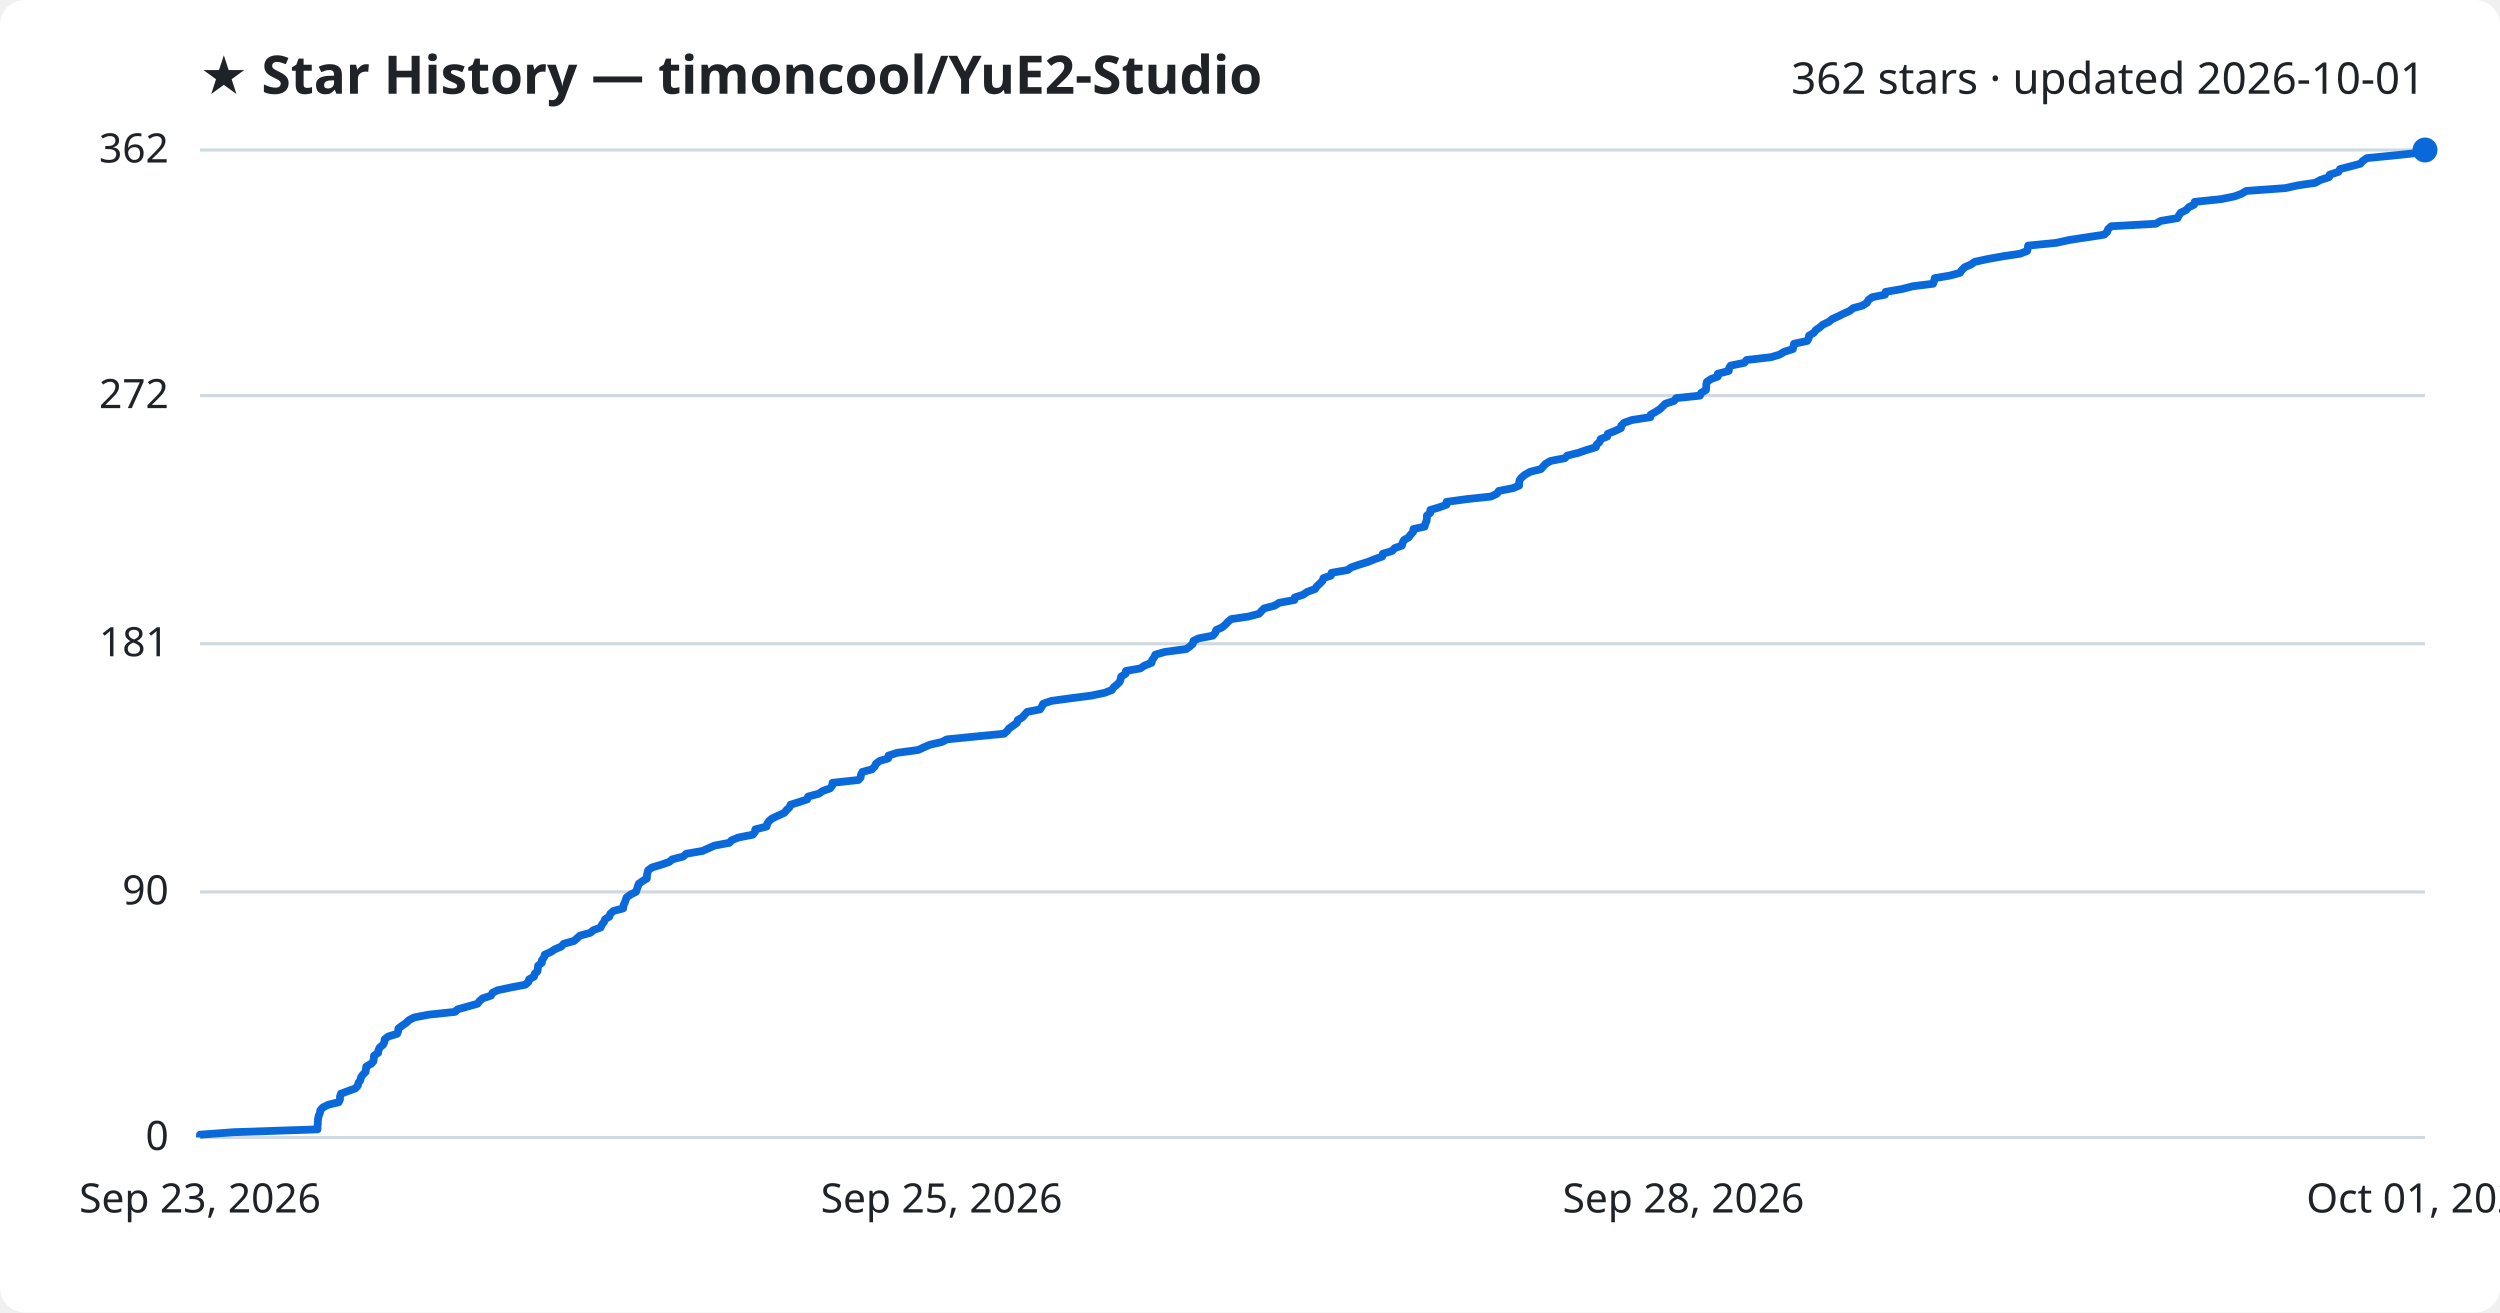
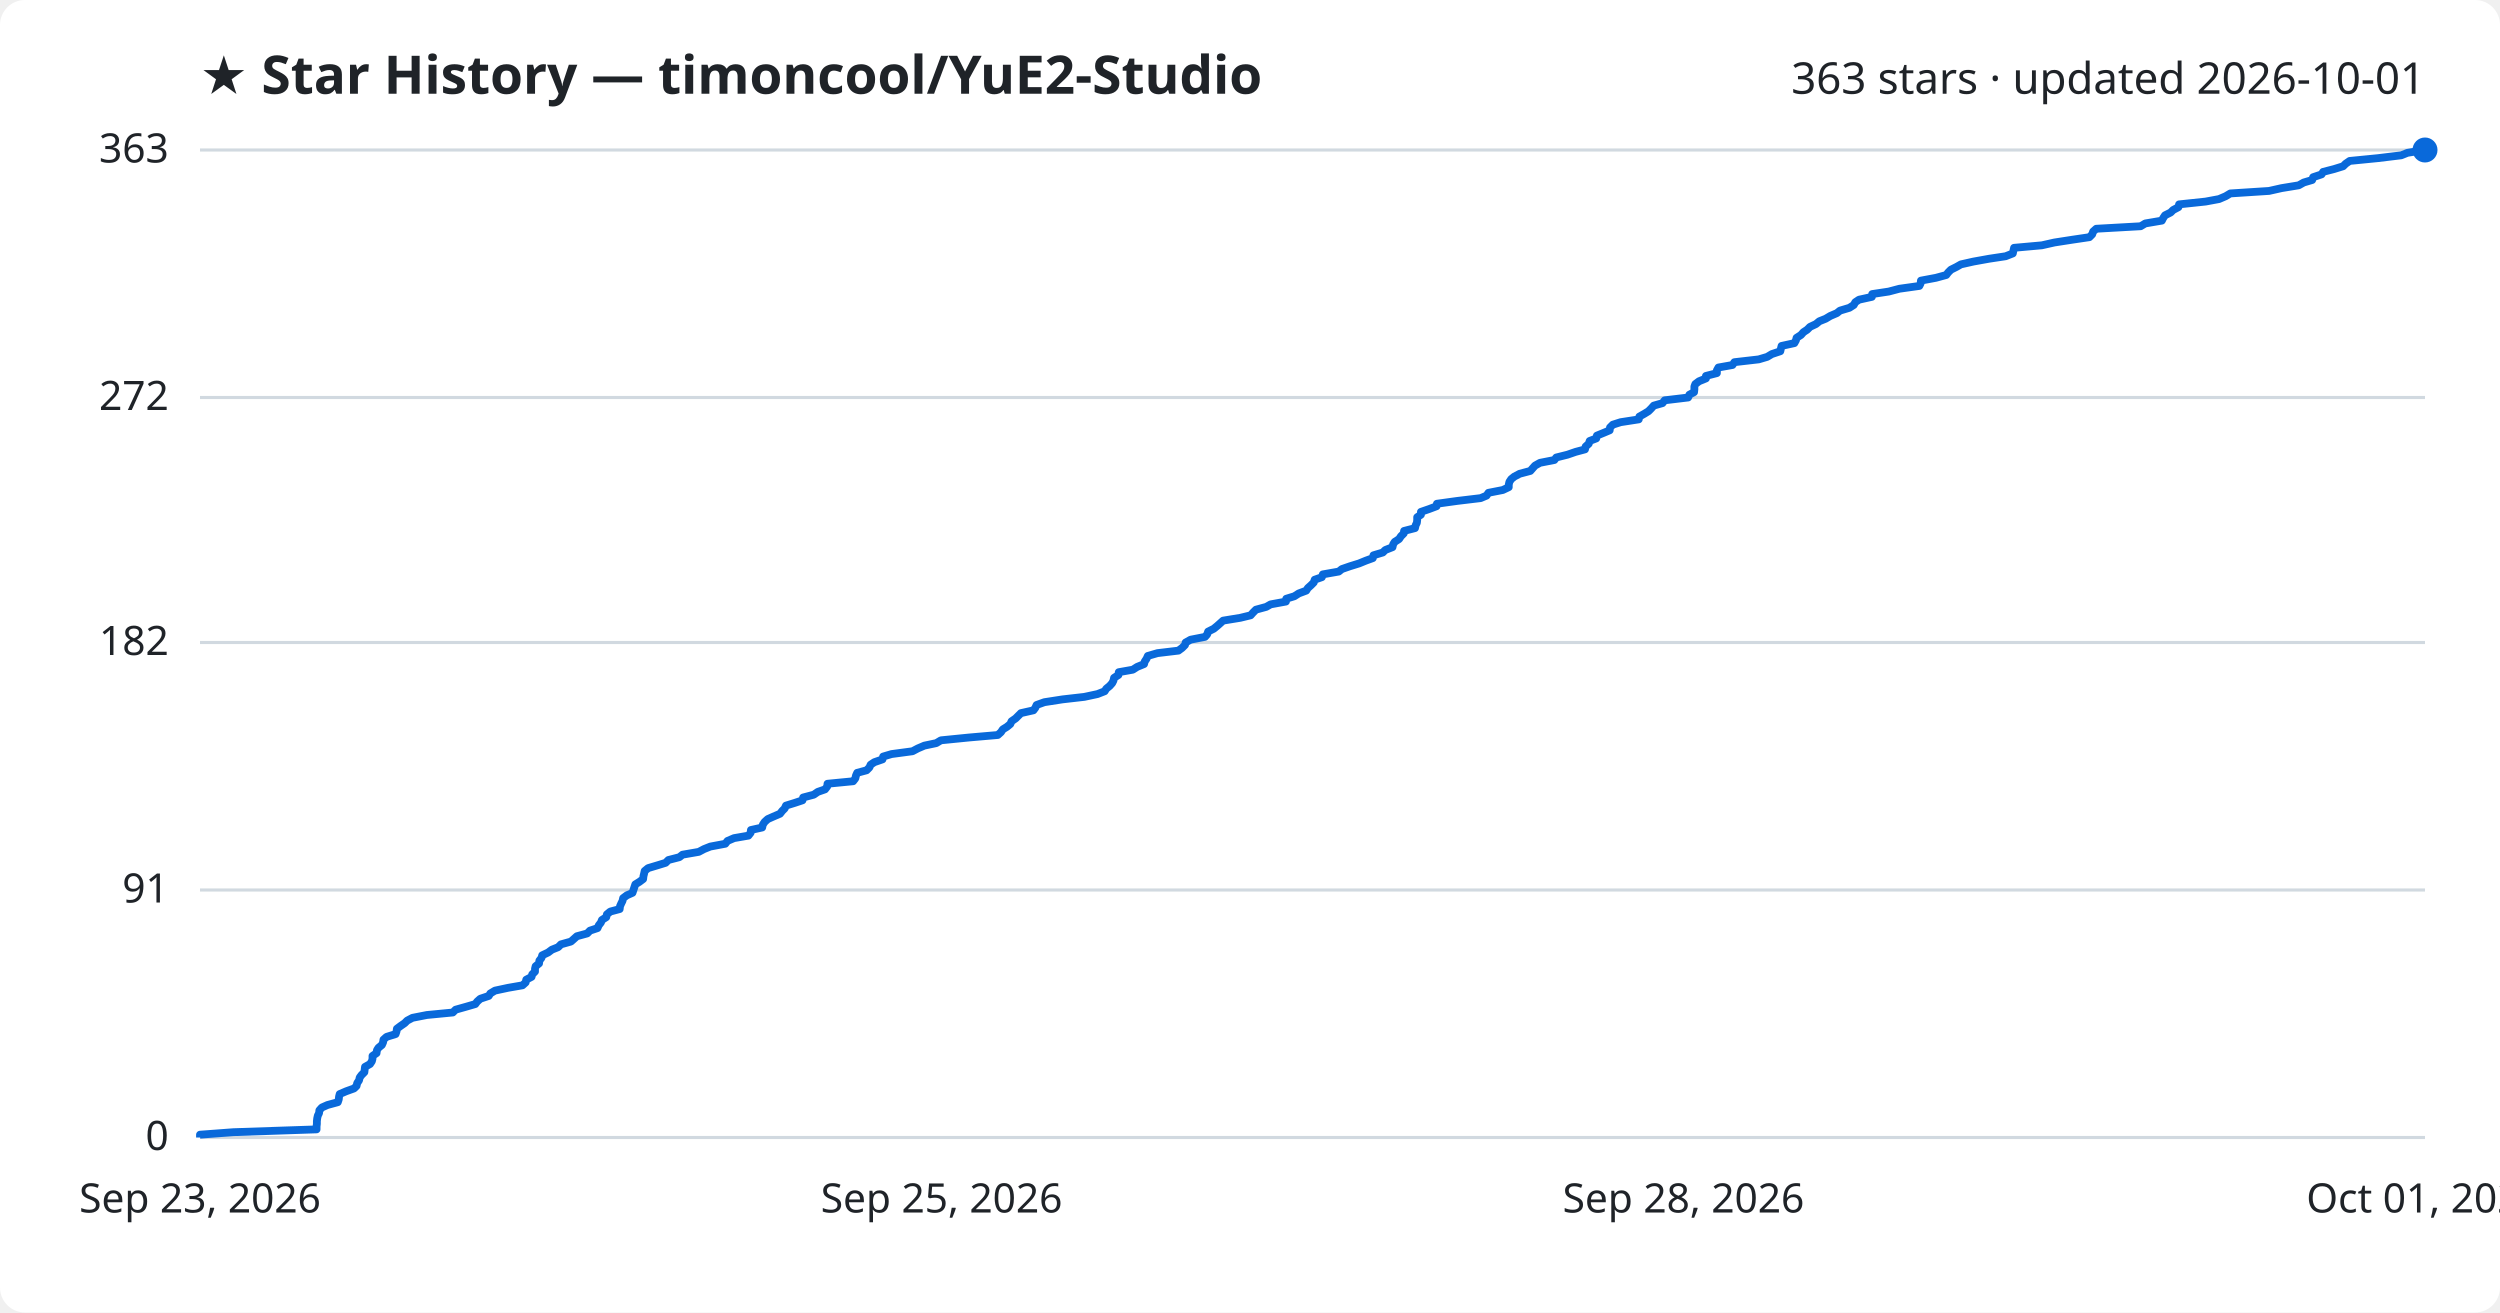
<svg xmlns="http://www.w3.org/2000/svg" viewBox="0 0 800 420" font-family="Segoe UI, sans-serif">
  <rect width="800" height="420" fill="#ffffff" rx="8" />
  <text x="64" y="30" fill="#1f2328" font-size="17" font-weight="700">★ Star History — timoncool/YuE2-Studio</text>
-   <text x="776" y="30" fill="#1f2328" font-size="14" text-anchor="end">362 stars · updated 2026-10-01</text>
+   <text x="776" y="30" fill="#1f2328" font-size="14" text-anchor="end">363 stars · updated 2026-10-01</text>
  <line x1="64" y1="364.0" x2="776" y2="364.0" stroke="#d1d9e0" stroke-width="1" />
  <text x="54" y="368.0" fill="#1f2328" font-size="13" text-anchor="end">0</text>
-   <line x1="64" y1="285.4" x2="776" y2="285.4" stroke="#d1d9e0" stroke-width="1" />
-   <text x="54" y="289.4" fill="#1f2328" font-size="13" text-anchor="end">90</text>
-   <line x1="64" y1="206.0" x2="776" y2="206.0" stroke="#d1d9e0" stroke-width="1" />
-   <text x="54" y="210.0" fill="#1f2328" font-size="13" text-anchor="end">181</text>
-   <line x1="64" y1="126.6" x2="776" y2="126.6" stroke="#d1d9e0" stroke-width="1" />
-   <text x="54" y="130.6" fill="#1f2328" font-size="13" text-anchor="end">272</text>
+   <line x1="64" y1="284.8" x2="776" y2="284.8" stroke="#d1d9e0" stroke-width="1" />
+   <text x="54" y="288.8" fill="#1f2328" font-size="13" text-anchor="end">91</text>
+   <line x1="64" y1="205.6" x2="776" y2="205.6" stroke="#d1d9e0" stroke-width="1" />
+   <text x="54" y="209.6" fill="#1f2328" font-size="13" text-anchor="end">182</text>
+   <line x1="64" y1="127.2" x2="776" y2="127.2" stroke="#d1d9e0" stroke-width="1" />
+   <text x="54" y="131.2" fill="#1f2328" font-size="13" text-anchor="end">272</text>
  <line x1="64" y1="48.0" x2="776" y2="48.0" stroke="#d1d9e0" stroke-width="1" />
-   <text x="54" y="52.0" fill="#1f2328" font-size="13" text-anchor="end">362</text>
-   <path d="M64.0,364.0 L64.0,363.1 L74.8,362.3 L101.6,361.4 L101.6,360.5 L101.7,359.6 L101.7,358.8 L101.8,357.9 L102.0,357.0 L102.4,356.1 L102.5,355.3 L103.3,354.4 L105.1,353.5 L108.4,352.7 L108.8,351.8 L108.8,350.9 L109.1,350.0 L111.2,349.2 L113.7,348.3 L114.5,347.4 L114.7,346.5 L115.3,345.7 L115.5,344.8 L116.1,343.9 L117.0,343.0 L117.1,342.2 L117.2,341.3 L118.8,340.4 L119.5,339.6 L119.6,338.7 L119.7,337.8 L121.0,336.9 L121.1,336.1 L121.5,335.2 L122.6,334.3 L123.0,333.4 L123.1,332.6 L124.2,331.7 L127.1,330.8 L127.4,330.0 L127.5,329.1 L128.7,328.2 L130.0,327.3 L130.8,326.5 L132.5,325.6 L137.1,324.7 L145.6,323.8 L146.4,323.0 L149.6,322.1 L152.8,321.2 L153.4,320.4 L154.4,319.5 L157.1,318.6 L157.6,317.7 L159.2,316.9 L163.4,316.0 L168.1,315.1 L169.1,314.2 L169.3,313.4 L170.9,312.5 L171.1,311.6 L172.0,310.8 L172.1,309.9 L172.2,309.0 L173.4,308.1 L173.4,307.3 L174.1,306.4 L174.3,305.5 L176.3,304.6 L177.5,303.8 L179.6,302.9 L180.4,302.0 L183.7,301.1 L184.6,300.3 L185.6,299.4 L188.9,298.5 L189.8,297.7 L192.2,296.8 L192.6,295.9 L193.3,295.0 L193.6,294.2 L195.0,293.3 L195.3,292.4 L196.3,291.5 L199.4,290.7 L199.5,289.8 L199.9,288.9 L200.2,288.1 L200.5,287.2 L201.7,286.3 L203.5,285.4 L203.8,284.6 L204.1,283.7 L204.4,282.8 L205.7,281.9 L207.0,281.1 L207.0,280.2 L207.2,279.3 L207.4,278.5 L208.6,277.6 L211.6,276.7 L214.2,275.8 L215.1,275.0 L218.6,274.1 L219.6,273.2 L224.8,272.3 L226.6,271.5 L228.6,270.6 L233.4,269.7 L234.1,268.9 L236.3,268.0 L240.9,267.1 L241.6,266.2 L241.7,265.4 L245.3,264.5 L245.5,263.6 L246.1,262.7 L247.1,261.9 L249.0,261.0 L251.0,260.1 L251.7,259.2 L252.6,258.4 L253.0,257.5 L255.9,256.6 L258.3,255.8 L258.6,254.9 L262.0,254.0 L263.3,253.1 L265.6,252.3 L266.3,251.4 L266.4,250.5 L274.7,249.6 L275.4,248.8 L275.5,247.9 L276.0,247.0 L279.0,246.2 L279.9,245.3 L280.3,244.4 L281.5,243.5 L284.2,242.7 L284.3,241.8 L287.1,240.9 L293.8,240.0 L295.5,239.2 L297.6,238.3 L301.5,237.4 L303.0,236.6 L312.0,235.7 L321.3,234.8 L322.3,233.9 L322.9,233.1 L324.2,232.2 L325.4,231.3 L325.7,230.4 L327.1,229.6 L327.9,228.7 L328.7,227.8 L332.8,227.0 L333.4,226.1 L333.8,225.2 L336.4,224.3 L342.2,223.5 L349.2,222.6 L353.5,221.7 L355.8,220.8 L356.3,220.0 L357.4,219.1 L358.3,218.2 L358.6,217.3 L358.8,216.5 L360.2,215.6 L360.3,214.7 L364.9,213.9 L366.2,213.0 L368.5,212.1 L368.7,211.2 L369.3,210.4 L369.7,209.5 L372.8,208.6 L379.6,207.7 L380.7,206.9 L381.7,206.0 L381.9,205.1 L383.5,204.3 L388.1,203.4 L388.9,202.5 L389.2,201.6 L391.0,200.8 L392.1,199.9 L392.9,199.0 L394.0,198.1 L399.5,197.3 L402.9,196.4 L403.7,195.5 L404.5,194.7 L407.9,193.8 L409.3,192.9 L414.2,192.0 L414.3,191.2 L417.0,190.3 L418.3,189.4 L420.8,188.5 L421.3,187.7 L422.3,186.8 L423.2,185.9 L423.5,185.0 L425.9,184.2 L426.1,183.3 L431.3,182.4 L432.3,181.6 L434.9,180.7 L437.8,179.8 L440.0,178.9 L442.3,178.1 L442.5,177.2 L445.5,176.3 L446.3,175.4 L448.6,174.6 L448.8,173.7 L449.3,172.8 L450.7,172.0 L451.4,171.1 L452.2,170.2 L452.3,169.3 L455.9,168.5 L456.1,167.6 L456.5,166.7 L456.6,165.8 L456.6,165.0 L457.7,164.1 L457.7,163.2 L460.4,162.4 L462.9,161.5 L462.9,160.6 L469.5,159.7 L477.1,158.9 L479.0,158.0 L479.6,157.1 L484.2,156.2 L486.1,155.4 L486.1,154.5 L486.3,153.6 L486.9,152.8 L488.0,151.9 L489.6,151.0 L493.1,150.1 L493.8,149.3 L494.6,148.4 L496.2,147.5 L500.8,146.6 L501.5,145.8 L505.1,144.9 L507.7,144.0 L510.7,143.1 L510.9,142.3 L511.9,141.4 L512.2,140.5 L514.3,139.7 L514.5,138.8 L516.8,137.9 L518.7,137.0 L518.8,136.2 L519.7,135.3 L522.2,134.4 L528.1,133.5 L528.2,132.7 L529.8,131.8 L531.2,130.9 L532.0,130.1 L532.9,129.2 L535.7,128.3 L536.4,127.4 L544.0,126.6 L544.4,125.7 L545.9,124.8 L546.0,123.9 L546.0,123.1 L546.2,122.2 L547.5,121.3 L549.7,120.5 L549.7,119.6 L553.2,118.7 L553.3,117.8 L553.8,117.0 L558.2,116.1 L558.9,115.2 L566.7,114.3 L569.4,113.5 L570.9,112.6 L573.7,111.7 L573.9,110.9 L574.1,110.0 L578.3,109.1 L578.8,108.2 L578.9,107.4 L580.4,106.5 L581.1,105.6 L582.4,104.7 L583.3,103.9 L585.2,103.0 L586.3,102.1 L588.3,101.2 L589.9,100.4 L591.9,99.5 L593.0,98.6 L596.0,97.8 L597.4,96.9 L597.9,96.0 L599.1,95.1 L603.2,94.3 L603.4,93.4 L608.6,92.5 L612.1,91.6 L618.6,90.8 L618.9,89.9 L619.1,89.0 L623.9,88.2 L627.2,87.3 L627.8,86.4 L628.7,85.5 L630.6,84.7 L631.9,83.8 L636.0,82.9 L641.0,82.0 L646.4,81.2 L648.7,80.3 L648.9,79.4 L649.0,78.6 L658.1,77.7 L662.1,76.8 L668.0,75.9 L673.3,75.1 L674.3,74.2 L674.6,73.3 L675.6,72.4 L689.9,71.6 L691.4,70.7 L696.8,69.8 L697.2,69.0 L697.8,68.1 L699.6,67.2 L700.4,66.3 L702.1,65.5 L702.3,64.6 L710.9,63.7 L715.2,62.8 L717.3,62.0 L718.8,61.1 L731.3,60.2 L735.4,59.3 L740.9,58.5 L742.5,57.6 L745.3,56.7 L745.5,55.9 L748.3,55.0 L748.8,54.1 L752.3,53.2 L755.3,52.4 L756.1,51.5 L757.4,50.6 L766.5,49.7 L774.0,48.9 L776.0,48.0 L776.0,48.0" fill="none" stroke="#0969da" stroke-width="2.5" stroke-linejoin="round" />
+   <text x="54" y="52.0" fill="#1f2328" font-size="13" text-anchor="end">363</text>
+   <path d="M64.0,364.0 L64.0,363.1 L74.7,362.3 L101.3,361.4 L101.3,360.5 L101.4,359.6 L101.4,358.8 L101.5,357.9 L101.7,357.0 L102.1,356.2 L102.2,355.3 L103.0,354.4 L104.8,353.6 L108.1,352.7 L108.4,351.8 L108.5,350.9 L108.7,350.1 L110.8,349.2 L113.3,348.3 L114.1,347.5 L114.3,346.6 L114.9,345.7 L115.1,344.8 L115.7,344.0 L116.6,343.1 L116.7,342.2 L116.8,341.4 L118.4,340.5 L119.0,339.6 L119.2,338.8 L119.2,337.9 L120.5,337.0 L120.6,336.1 L121.1,335.3 L122.2,334.4 L122.6,333.5 L122.7,332.7 L123.7,331.8 L126.6,330.9 L126.9,330.0 L127.0,329.2 L128.2,328.3 L129.5,327.4 L130.3,326.6 L132.0,325.7 L136.6,324.8 L144.9,324.0 L145.8,323.1 L149.0,322.2 L152.1,321.3 L152.7,320.5 L153.7,319.6 L156.4,318.7 L156.9,317.9 L158.4,317.0 L162.6,316.1 L167.2,315.3 L168.2,314.4 L168.4,313.5 L170.1,312.6 L170.3,311.8 L171.2,310.9 L171.2,310.0 L171.4,309.2 L172.5,308.3 L172.6,307.4 L173.3,306.5 L173.5,305.7 L175.4,304.8 L176.6,303.9 L178.6,303.1 L179.5,302.2 L182.7,301.3 L183.6,300.5 L184.6,299.6 L187.9,298.7 L188.8,297.8 L191.2,297.0 L191.6,296.1 L192.3,295.2 L192.6,294.4 L194.0,293.5 L194.2,292.6 L195.3,291.7 L198.3,290.9 L198.4,290.0 L198.8,289.1 L199.2,288.3 L199.4,287.4 L200.6,286.5 L202.4,285.7 L202.7,284.8 L203.0,283.9 L203.3,283.0 L204.6,282.2 L205.8,281.3 L205.9,280.4 L206.1,279.6 L206.3,278.7 L207.4,277.8 L210.4,276.9 L213.0,276.1 L213.9,275.2 L217.4,274.3 L218.4,273.5 L223.6,272.6 L225.3,271.7 L227.3,270.9 L232.1,270.0 L232.8,269.1 L234.9,268.2 L239.5,267.4 L240.2,266.5 L240.3,265.6 L243.9,264.8 L244.1,263.9 L244.7,263.0 L245.7,262.1 L247.5,261.3 L249.6,260.4 L250.3,259.5 L251.1,258.7 L251.5,257.8 L254.4,256.9 L256.8,256.1 L257.0,255.2 L260.4,254.3 L261.7,253.4 L264.0,252.6 L264.7,251.7 L264.8,250.8 L273.0,250.0 L273.7,249.1 L273.9,248.2 L274.3,247.3 L277.3,246.5 L278.2,245.6 L278.6,244.7 L279.8,243.9 L282.4,243.0 L282.6,242.1 L285.3,241.3 L292.0,240.4 L293.7,239.5 L295.8,238.6 L299.6,237.8 L301.1,236.9 L310.1,236.0 L319.3,235.2 L320.3,234.3 L320.9,233.4 L322.2,232.6 L323.3,231.7 L323.7,230.8 L325.0,229.9 L325.8,229.1 L326.7,228.2 L330.7,227.3 L331.3,226.5 L331.7,225.6 L334.2,224.7 L340.0,223.8 L347.0,223.0 L351.2,222.1 L353.5,221.2 L354.0,220.4 L355.1,219.5 L355.9,218.6 L356.3,217.8 L356.5,216.9 L357.9,216.0 L358.0,215.1 L362.5,214.3 L363.9,213.4 L366.1,212.5 L366.3,211.7 L366.9,210.8 L367.3,209.9 L370.4,209.0 L377.1,208.2 L378.3,207.3 L379.2,206.4 L379.4,205.6 L381.0,204.7 L385.6,203.8 L386.3,203.0 L386.6,202.1 L388.4,201.2 L389.5,200.3 L390.4,199.5 L391.4,198.6 L396.9,197.7 L400.2,196.9 L401.0,196.0 L401.9,195.1 L405.2,194.2 L406.6,193.4 L411.5,192.5 L411.6,191.6 L414.2,190.8 L415.6,189.9 L418.0,189.0 L418.5,188.2 L419.5,187.3 L420.4,186.4 L420.7,185.5 L423.0,184.7 L423.3,183.8 L428.4,182.9 L429.4,182.1 L432.0,181.2 L434.9,180.3 L437.1,179.4 L439.3,178.6 L439.5,177.7 L442.5,176.8 L443.3,176.0 L445.6,175.1 L445.8,174.2 L446.3,173.4 L447.7,172.5 L448.3,171.6 L449.2,170.7 L449.3,169.9 L452.8,169.0 L453.0,168.1 L453.4,167.3 L453.5,166.4 L453.5,165.5 L454.7,164.7 L454.7,163.8 L457.3,162.9 L459.7,162.0 L459.8,161.2 L466.3,160.3 L473.8,159.4 L475.7,158.6 L476.3,157.7 L480.9,156.8 L482.8,155.9 L482.8,155.1 L483.0,154.2 L483.6,153.3 L484.6,152.5 L486.3,151.6 L489.7,150.7 L490.4,149.9 L491.2,149.0 L492.8,148.1 L497.4,147.2 L498.0,146.4 L501.6,145.5 L504.2,144.6 L507.2,143.8 L507.4,142.9 L508.4,142.0 L508.7,141.1 L510.8,140.3 L511.0,139.4 L513.2,138.5 L515.1,137.7 L515.2,136.8 L516.1,135.9 L518.6,135.1 L524.4,134.2 L524.6,133.3 L526.2,132.4 L527.5,131.6 L528.4,130.7 L529.2,129.8 L532.0,129.0 L532.7,128.1 L540.2,127.2 L540.6,126.3 L542.1,125.5 L542.2,124.6 L542.2,123.7 L542.5,122.9 L543.7,122.0 L545.9,121.1 L545.9,120.3 L549.4,119.4 L549.4,118.5 L549.9,117.6 L554.4,116.8 L555.0,115.9 L562.8,115.0 L565.5,114.2 L567.0,113.3 L569.7,112.4 L569.9,111.5 L570.1,110.7 L574.2,109.8 L574.7,108.9 L574.9,108.1 L576.3,107.2 L577.1,106.3 L578.3,105.5 L579.2,104.6 L581.1,103.7 L582.2,102.8 L584.2,102.0 L585.7,101.1 L587.8,100.2 L588.8,99.4 L591.8,98.5 L593.2,97.6 L593.7,96.7 L594.9,95.9 L599.0,95.0 L599.1,94.1 L604.4,93.3 L607.8,92.4 L614.2,91.5 L614.6,90.7 L614.7,89.8 L619.5,88.9 L622.8,88.0 L623.4,87.2 L624.3,86.3 L626.1,85.4 L627.5,84.6 L631.5,83.7 L636.5,82.8 L641.8,82.0 L644.1,81.1 L644.3,80.2 L644.5,79.3 L653.4,78.5 L657.4,77.6 L663.2,76.7 L668.6,75.9 L669.5,75.0 L669.8,74.1 L670.8,73.2 L685.0,72.4 L686.5,71.5 L691.8,70.6 L692.2,69.8 L692.8,68.9 L694.6,68.0 L695.4,67.2 L697.1,66.3 L697.3,65.4 L705.8,64.5 L710.1,63.7 L712.2,62.8 L713.7,61.9 L726.1,61.1 L730.1,60.2 L735.6,59.3 L737.2,58.4 L739.9,57.6 L740.2,56.7 L742.9,55.8 L743.4,55.0 L746.9,54.1 L749.8,53.2 L750.6,52.4 L751.9,51.5 L761.0,50.6 L768.4,49.7 L770.4,48.9 L776.0,48.0 L776.0,48.0" fill="none" stroke="#0969da" stroke-width="2.5" stroke-linejoin="round" />
  <circle cx="776.0" cy="48.0" r="4" fill="#0969da" />
  <text x="64.0" y="388" fill="#1f2328" font-size="13" text-anchor="middle">Sep 23, 2026</text>
  <text x="301.3" y="388" fill="#1f2328" font-size="13" text-anchor="middle">Sep 25, 2026</text>
  <text x="538.7" y="388" fill="#1f2328" font-size="13" text-anchor="middle">Sep 28, 2026</text>
  <text x="776.0" y="388" fill="#1f2328" font-size="13" text-anchor="middle">Oct 01, 2026</text>
</svg>
